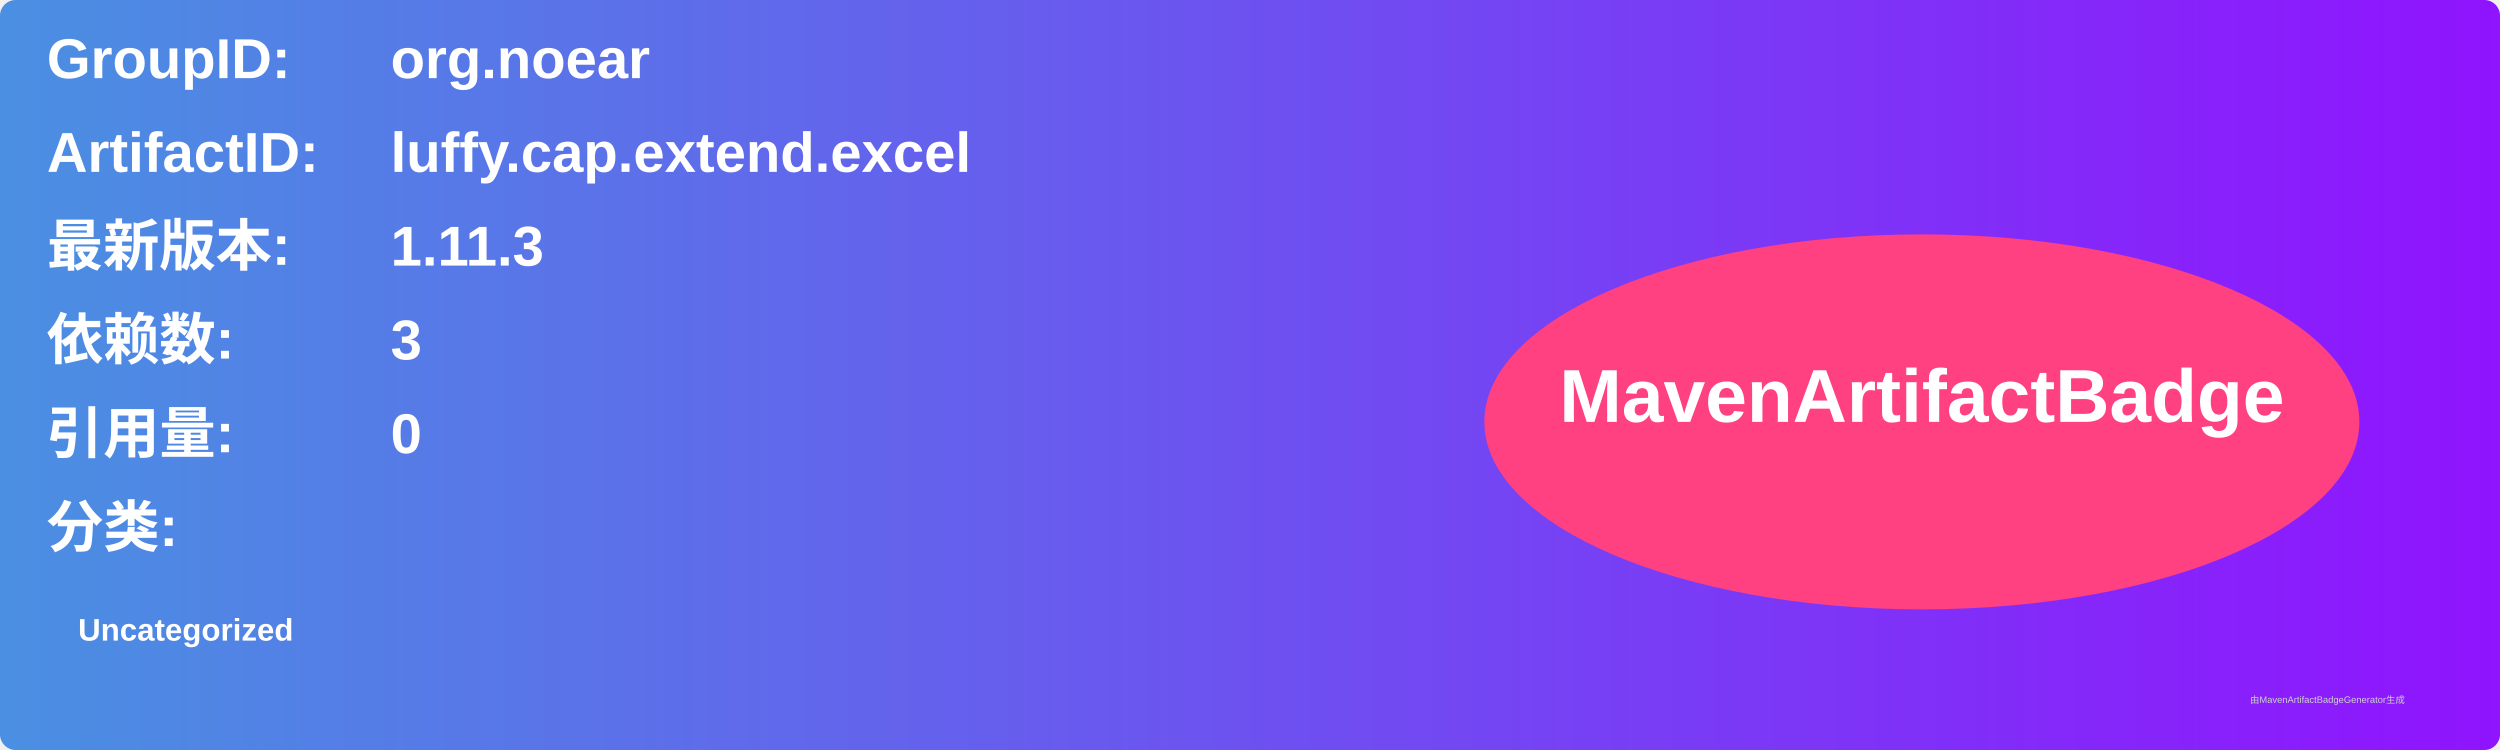
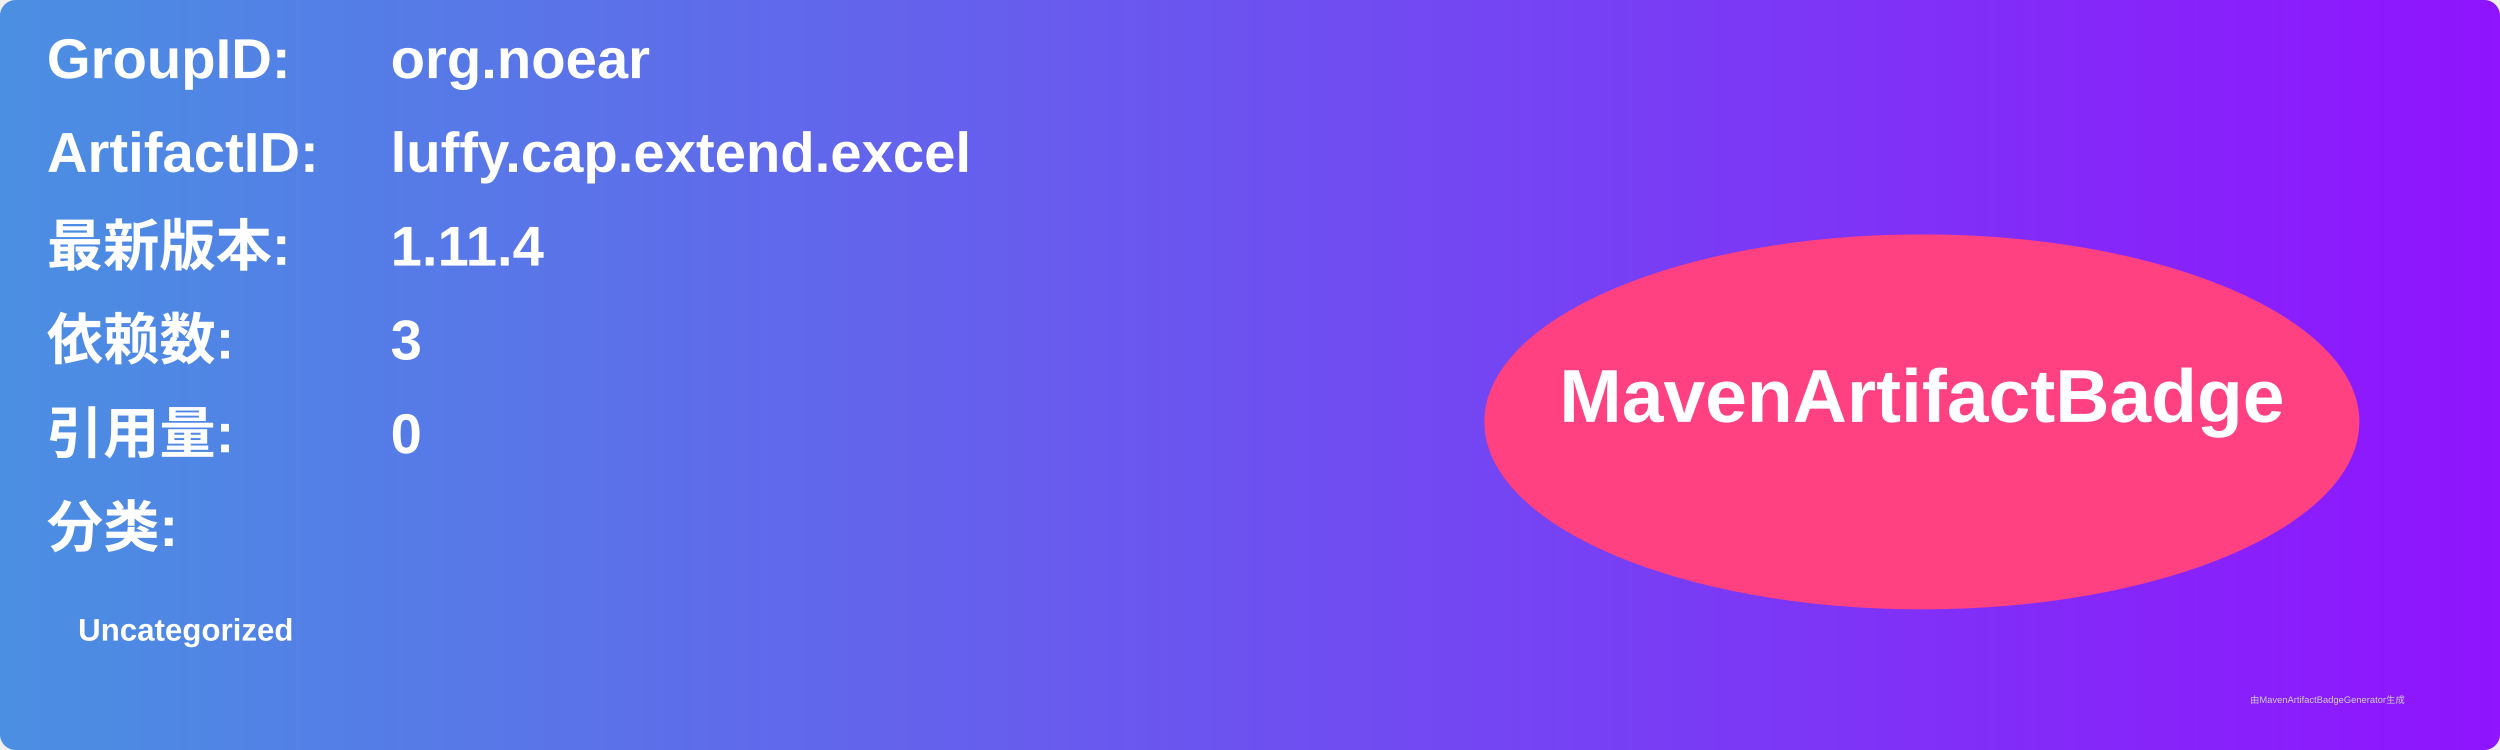
<svg xmlns="http://www.w3.org/2000/svg" width="800" height="240" viewBox="0 0 800 240">
  <linearGradient id="grad" x1="0%" y1="0%" x2="100%" y2="0%">
    <stop offset="0%" stop-color="#4a90e2" />
    <stop offset="100%" stop-color="#9013fe" />
  </linearGradient>
  <rect width="100%" height="100%" rx="5" ry="5" fill="url(#grad)" />
  <g transform="translate(15, 15)">
    <text x="0" y="10" font-family="Arial" font-size="18" fill="white" font-weight="bold" width="260">GroupID:</text>
    <text x="110" y="10" font-family="Arial" font-size="18" fill="white" font-weight="bold" width="460">org.noear</text>
    <text x="0" y="40" font-family="Arial" font-size="18" fill="white" font-weight="bold" width="260">ArtifactID:</text>
    <text x="110" y="40" font-family="Arial" font-size="18" fill="white" font-weight="bold" width="460">luffy.cap.extend.excel</text>
    <text x="0" y="70" font-family="Arial" font-size="18" fill="white" font-weight="bold">最新版本:</text>
    <text x="110" y="70" font-family="Arial" font-size="18" fill="white" font-weight="bold">
-       <tspan font-weight="bold">1.11.3</tspan>
+       <tspan font-weight="bold">1.11.4</tspan>
    </text>
    <text x="0" y="100" font-family="Arial" font-size="18" fill="white" font-weight="bold">依赖数: </text>
    <text x="110" y="100" font-family="Arial" font-size="18" fill="white">
      <tspan font-weight="bold">3</tspan>
    </text>
    <text x="0" y="130" font-family="Arial" font-size="18" fill="white" font-weight="bold">引用量: </text>
    <text x="110" y="130" font-family="Arial" font-size="18" fill="white">
      <tspan font-weight="bold">0</tspan>
    </text>
    <text x="0" y="160" font-family="Arial" font-size="18" fill="white" font-weight="bold">分类:</text>
    <text x="10" y="190" font-family="Arial" font-size="10" fill="white">
      <tspan font-weight="bold">Uncategorized</tspan>
    </text>
    <ellipse cx="600" cy="120" rx="140" ry="60" fill="#ff4081" />
    <text x="600" y="120" text-anchor="middle" font-family="Arial" font-size="24" fill="white" font-weight="bold">MavenArtifactBadge</text>
  </g>
  <text x="720" y="225" font-family="Arial" font-size="3" fill="#d0d0d0">由MavenArtifactBadgeGenerator生成</text>
</svg>
